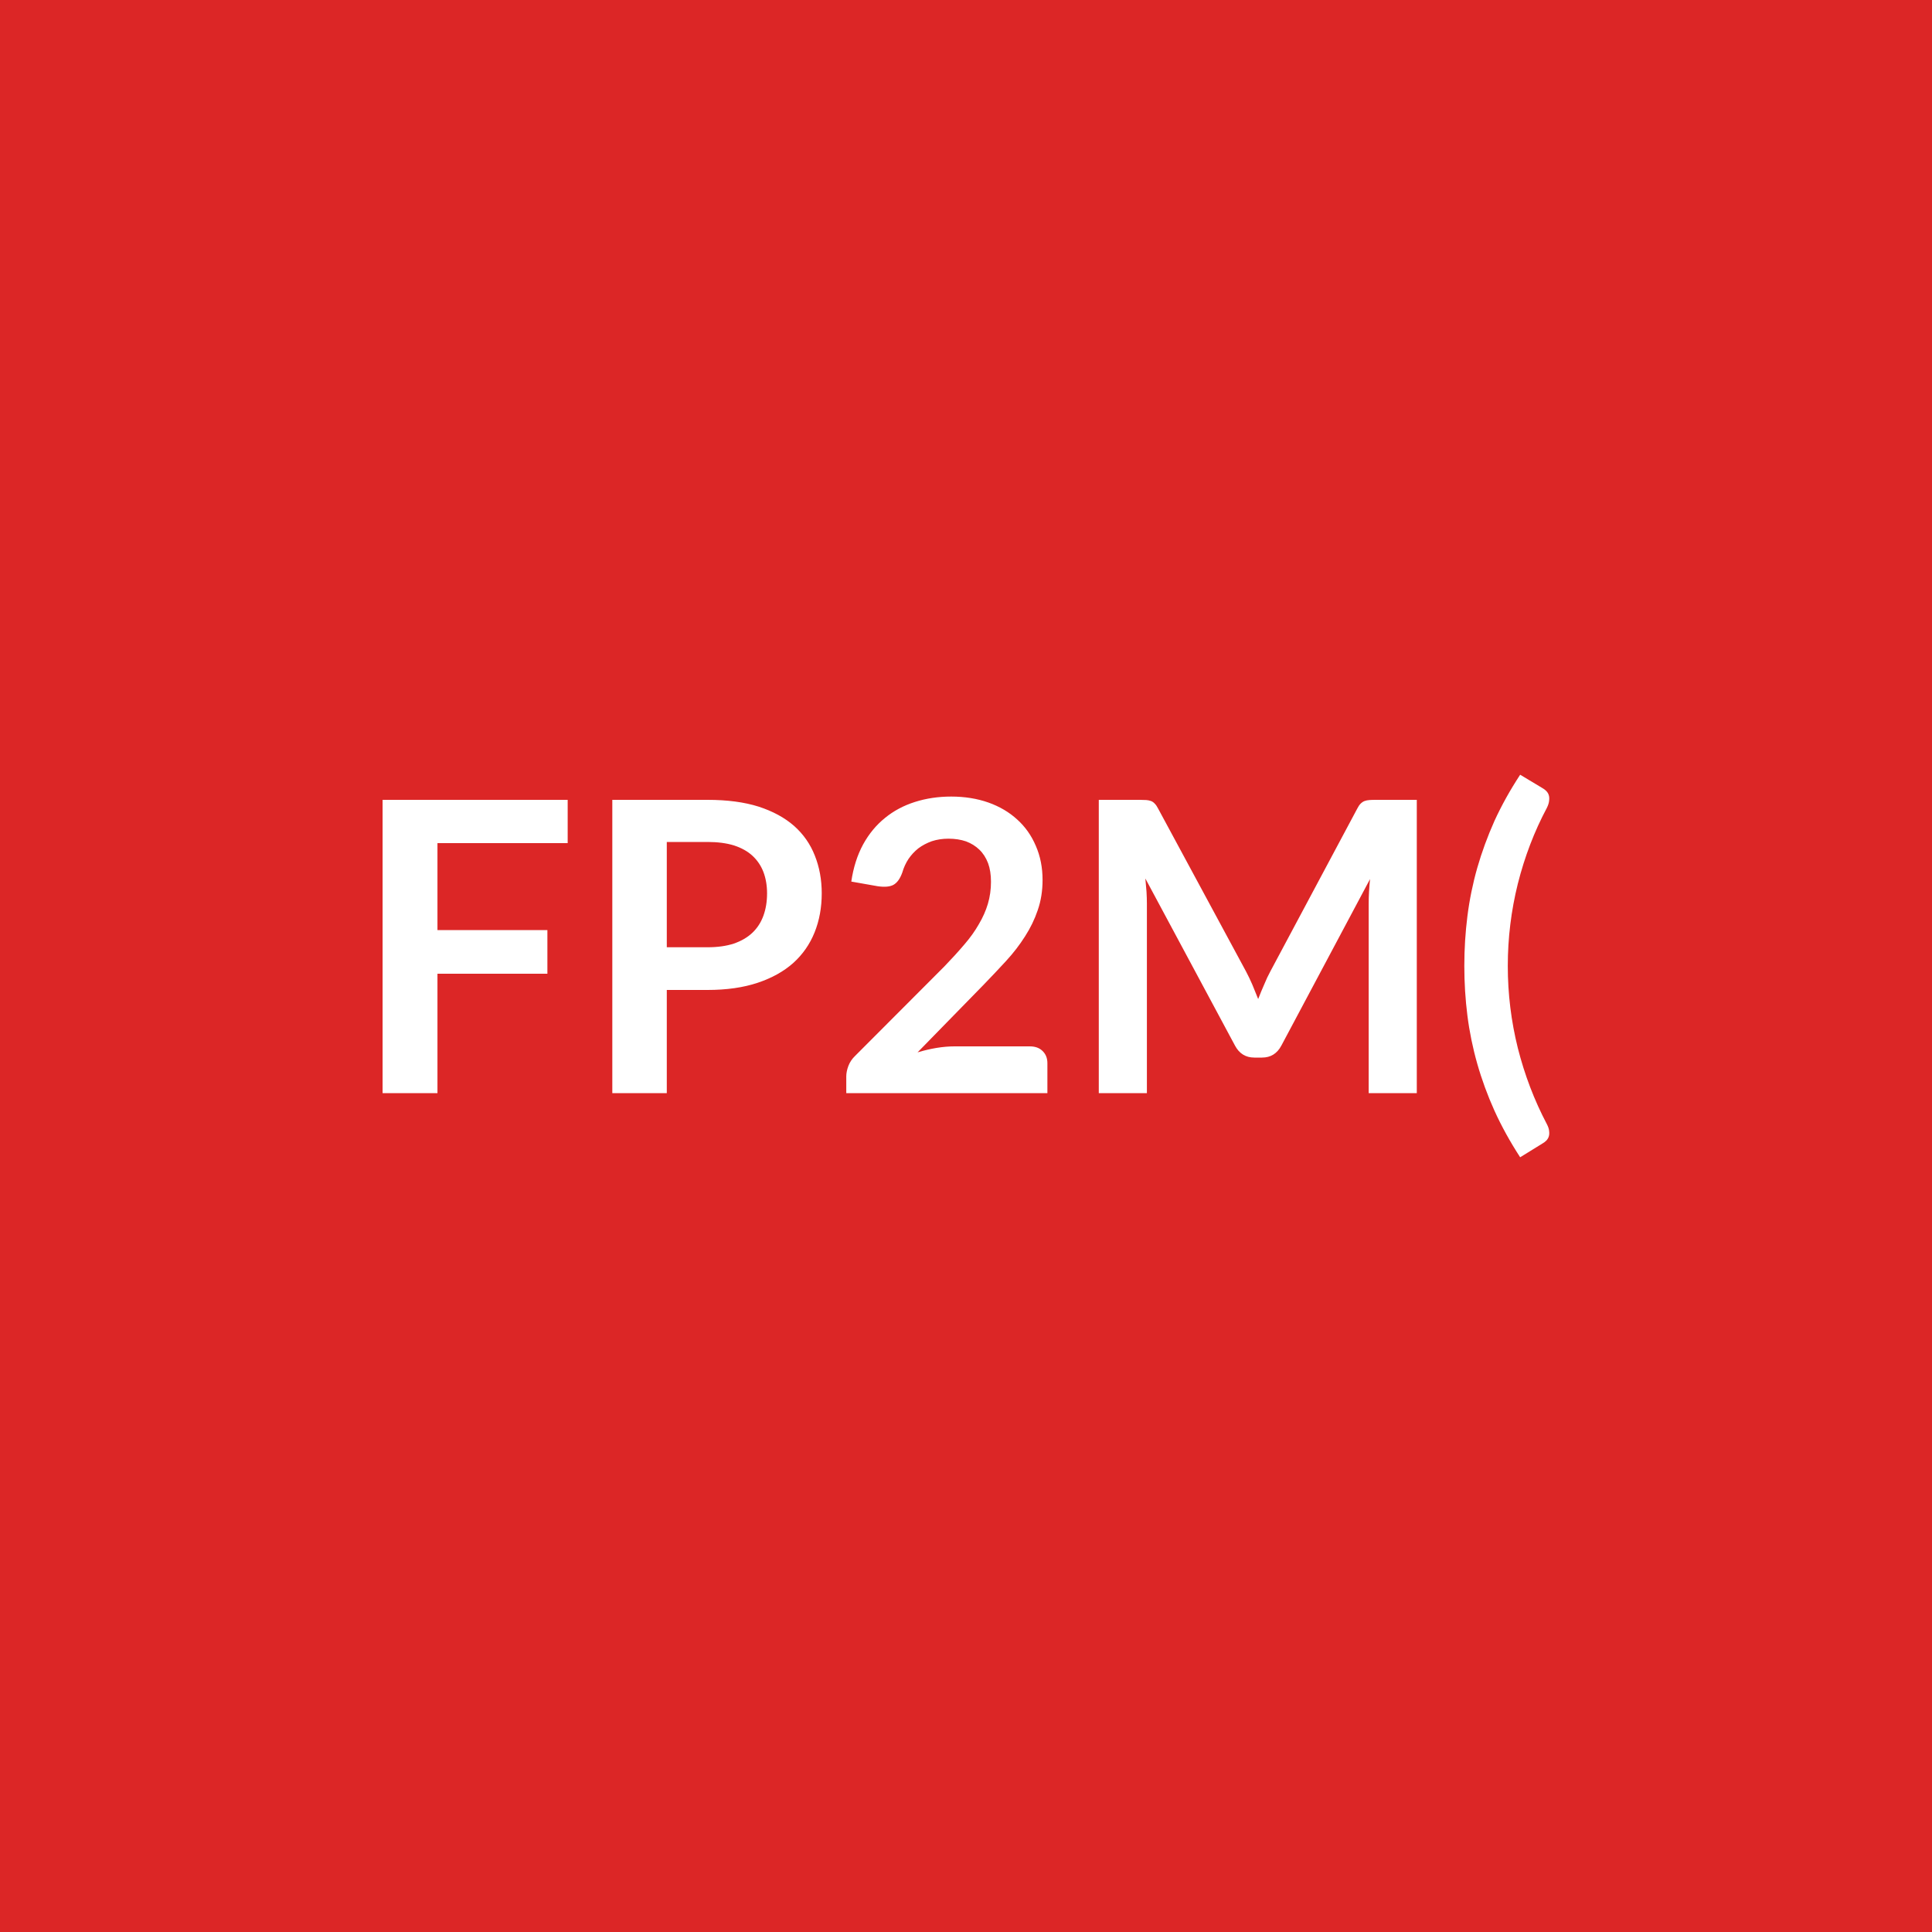
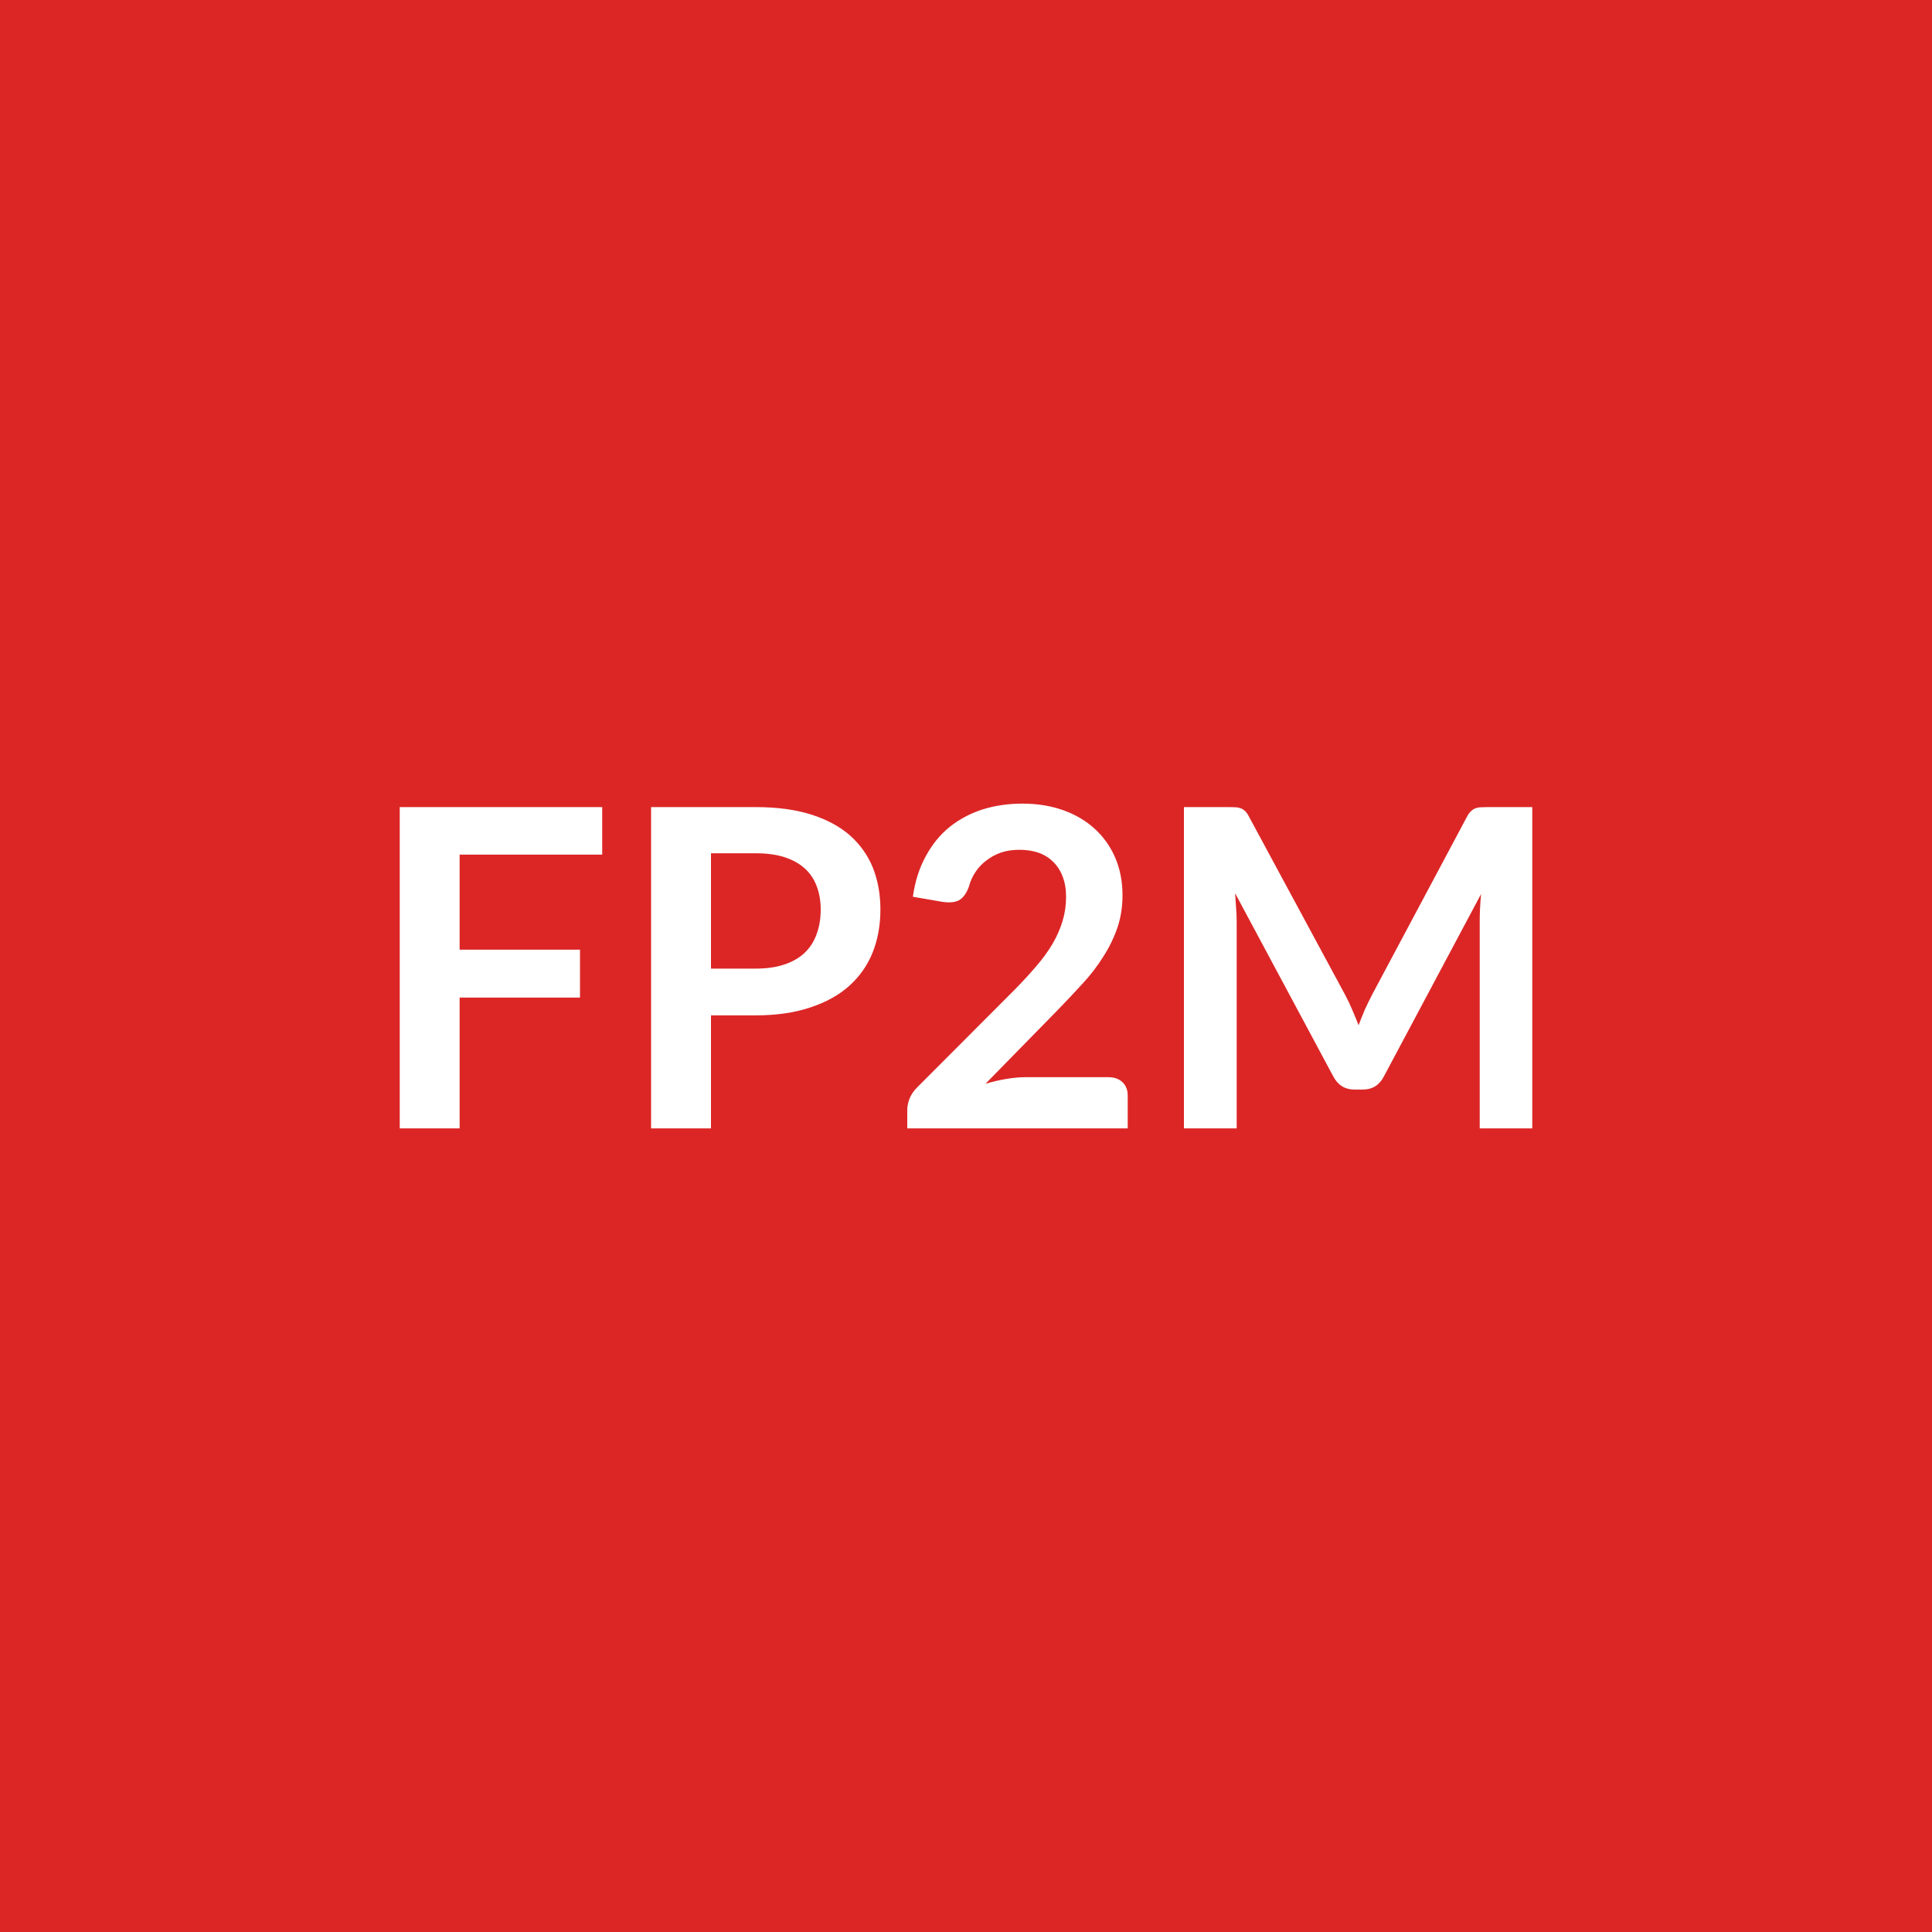
<svg xmlns="http://www.w3.org/2000/svg" width="100" height="100" viewBox="0 0 100 100">
  <rect width="100%" height="100%" fill="#dc2626" />
-   <path fill="#ffffff" d="M29.383 43.64h-6.74v4.5h5.69v2.26h-5.69v6.18h-2.84V41.4h9.58zm5.13 5.39h2.11q.78 0 1.36-.19.58-.2.96-.56t.57-.88.19-1.16q0-.61-.19-1.11-.19-.49-.57-.84-.37-.34-.95-.53-.58-.18-1.37-.18h-2.11zm-2.82-7.63h4.93q1.53 0 2.64.35 1.11.36 1.84 1 .72.64 1.07 1.53.36.9.36 1.96 0 1.1-.37 2.02t-1.1 1.58q-.74.66-1.85 1.03t-2.59.37h-2.11v5.34h-2.82zm17.71 12.76h3.9q.42 0 .66.24.25.24.25.63v1.55h-10.41v-.86q0-.26.11-.55t.35-.52l4.61-4.62q.57-.59 1.03-1.13.46-.53.76-1.06.31-.52.47-1.06t.16-1.14q0-.55-.15-.96-.16-.42-.45-.7t-.69-.43q-.41-.14-.91-.14-.46 0-.86.13-.39.14-.7.37-.3.24-.51.55-.21.32-.32.7-.17.48-.46.64-.28.15-.82.07l-1.36-.24q.16-1.09.61-1.92.45-.82 1.13-1.37.67-.55 1.55-.83t1.88-.28q1.05 0 1.93.31.87.31 1.49.88.62.56.96 1.36.35.8.35 1.77 0 .84-.25 1.56-.24.71-.66 1.36-.41.65-.97 1.26t-1.17 1.24l-3.42 3.5q.5-.15.98-.23.49-.08.93-.08m21.8-12.76h2.13v15.18h-2.49v-9.81q0-.59.07-1.27l-4.59 8.62q-.33.62-1 .62h-.4q-.67 0-1-.62l-4.64-8.65.06.68q.02.34.02.62v9.81h-2.49V41.4h2.13q.19 0 .33.01.13.01.24.05t.2.14q.09.09.17.25l4.55 8.43q.18.34.33.69.15.36.3.74.15-.39.31-.75.15-.37.33-.7l4.49-8.41q.08-.16.17-.25.1-.1.21-.14t.25-.05q.13-.01.32-.01m6.84 8.6q0 2.16.52 4.25.53 2.09 1.5 3.93.11.21.12.37.02.16-.02.28t-.13.21-.2.15l-1.15.71q-.78-1.2-1.33-2.41-.54-1.2-.89-2.43t-.51-2.49-.16-2.57q0-1.32.16-2.58.16-1.27.51-2.5.35-1.22.89-2.43.55-1.2 1.33-2.39l1.15.69q.11.06.2.15t.13.21.02.28q-.01.17-.12.39-.97 1.82-1.5 3.92-.52 2.09-.52 4.26" />
+   <path fill="#ffffff" d="M31.17 44.235h-7.38v4.92h6.23v2.48h-6.23v6.77h-3.1v-16.63h10.48zm5.63 5.9h2.31q.85 0 1.48-.21.64-.21 1.06-.61t.62-.97q.21-.57.21-1.27 0-.66-.21-1.21-.2-.54-.62-.92-.41-.37-1.05-.58-.63-.2-1.49-.2H36.8zm-3.1-8.36h5.41q1.67 0 2.89.39t2.01 1.09q.79.71 1.18 1.68.38.98.38 2.14 0 1.21-.4 2.22-.4 1-1.21 1.73-.8.72-2.02 1.12-1.21.41-2.83.41H36.8v5.85h-3.1zm19.41 13.98h4.26q.46 0 .73.26t.27.69v1.7H46.96v-.94q0-.29.12-.61.13-.31.39-.57l5.05-5.06q.63-.64 1.13-1.23.5-.58.84-1.16.33-.57.51-1.17.18-.59.18-1.24 0-.6-.18-1.06-.17-.45-.49-.76-.31-.31-.76-.47-.44-.15-.99-.15-.51 0-.94.14-.43.15-.76.41-.34.25-.57.6-.23.34-.34.76-.2.53-.51.7t-.89.08l-1.5-.26q.17-1.2.67-2.1.49-.91 1.23-1.51.75-.6 1.71-.91.96-.3 2.06-.3 1.15 0 2.11.34.95.34 1.63.96t1.06 1.49q.38.88.38 1.95 0 .92-.27 1.7t-.73 1.49q-.45.72-1.06 1.38-.61.67-1.28 1.36l-3.75 3.83q.54-.16 1.08-.25.53-.09 1.02-.09m23.87-13.98h2.33v16.63h-2.72v-10.74q0-.64.07-1.39l-5.03 9.44q-.35.68-1.09.68h-.44q-.73 0-1.09-.68l-5.08-9.48q.03.38.05.75.03.37.03.68v10.74h-2.73v-16.63h2.34q.2 0 .35.01t.27.06.22.15.19.28l4.98 9.23q.2.37.36.76.17.39.33.8.16-.42.33-.82.18-.39.37-.76l4.91-9.21q.09-.18.2-.28.1-.1.22-.15t.27-.06.36-.01" />
</svg>
